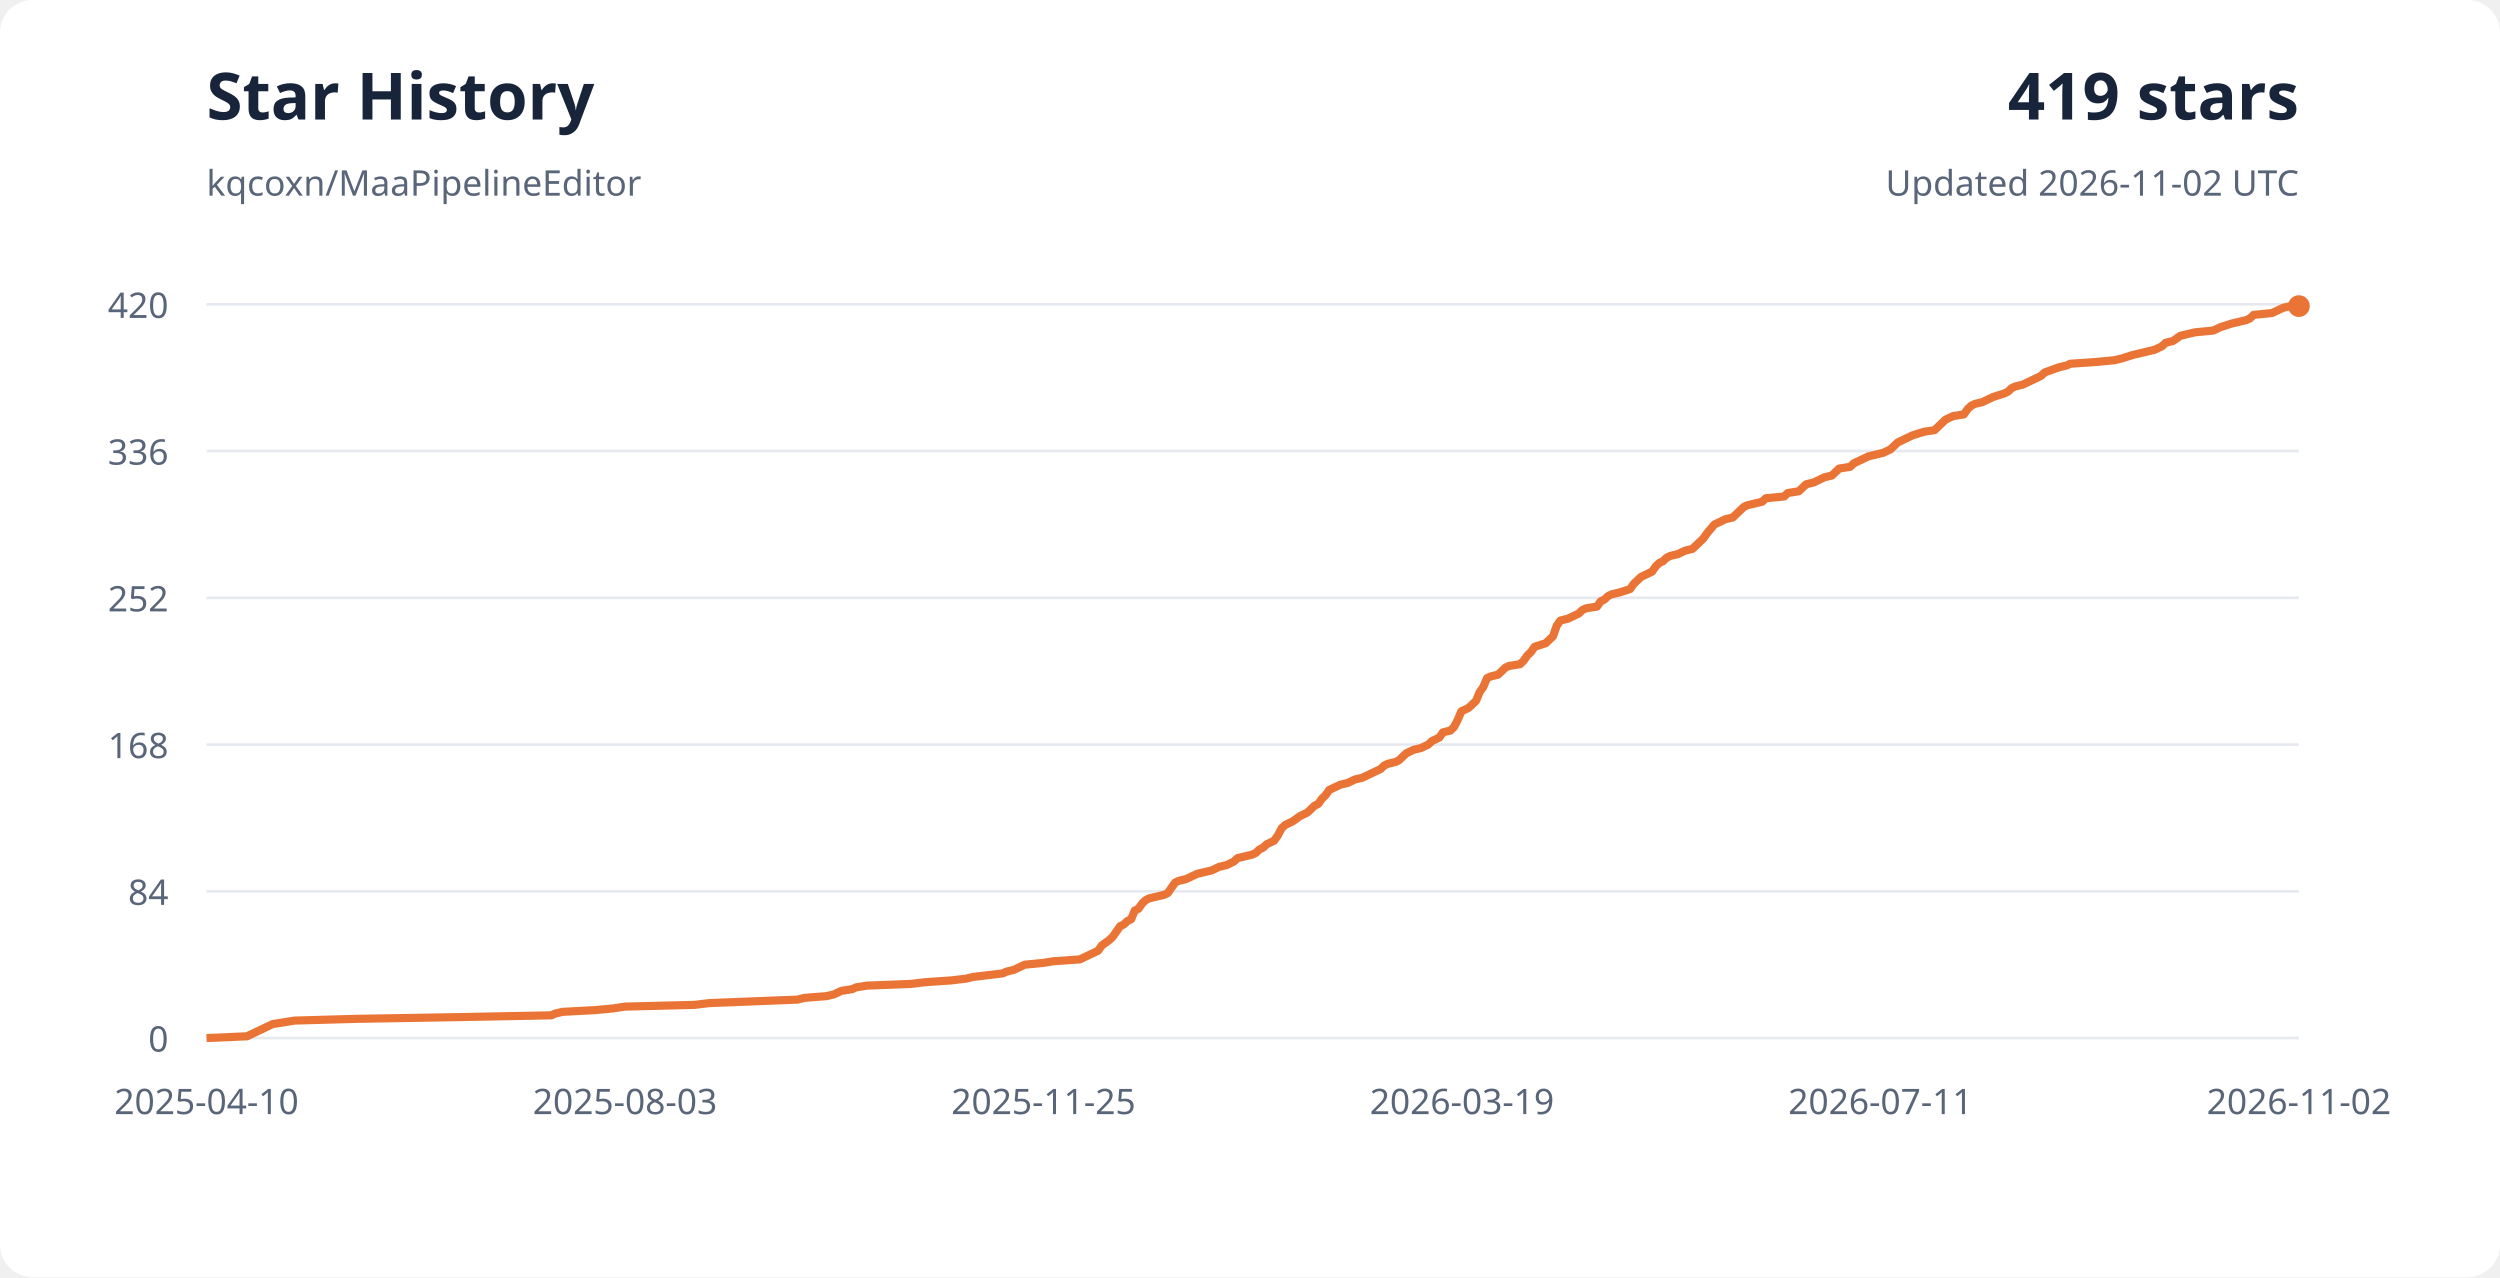
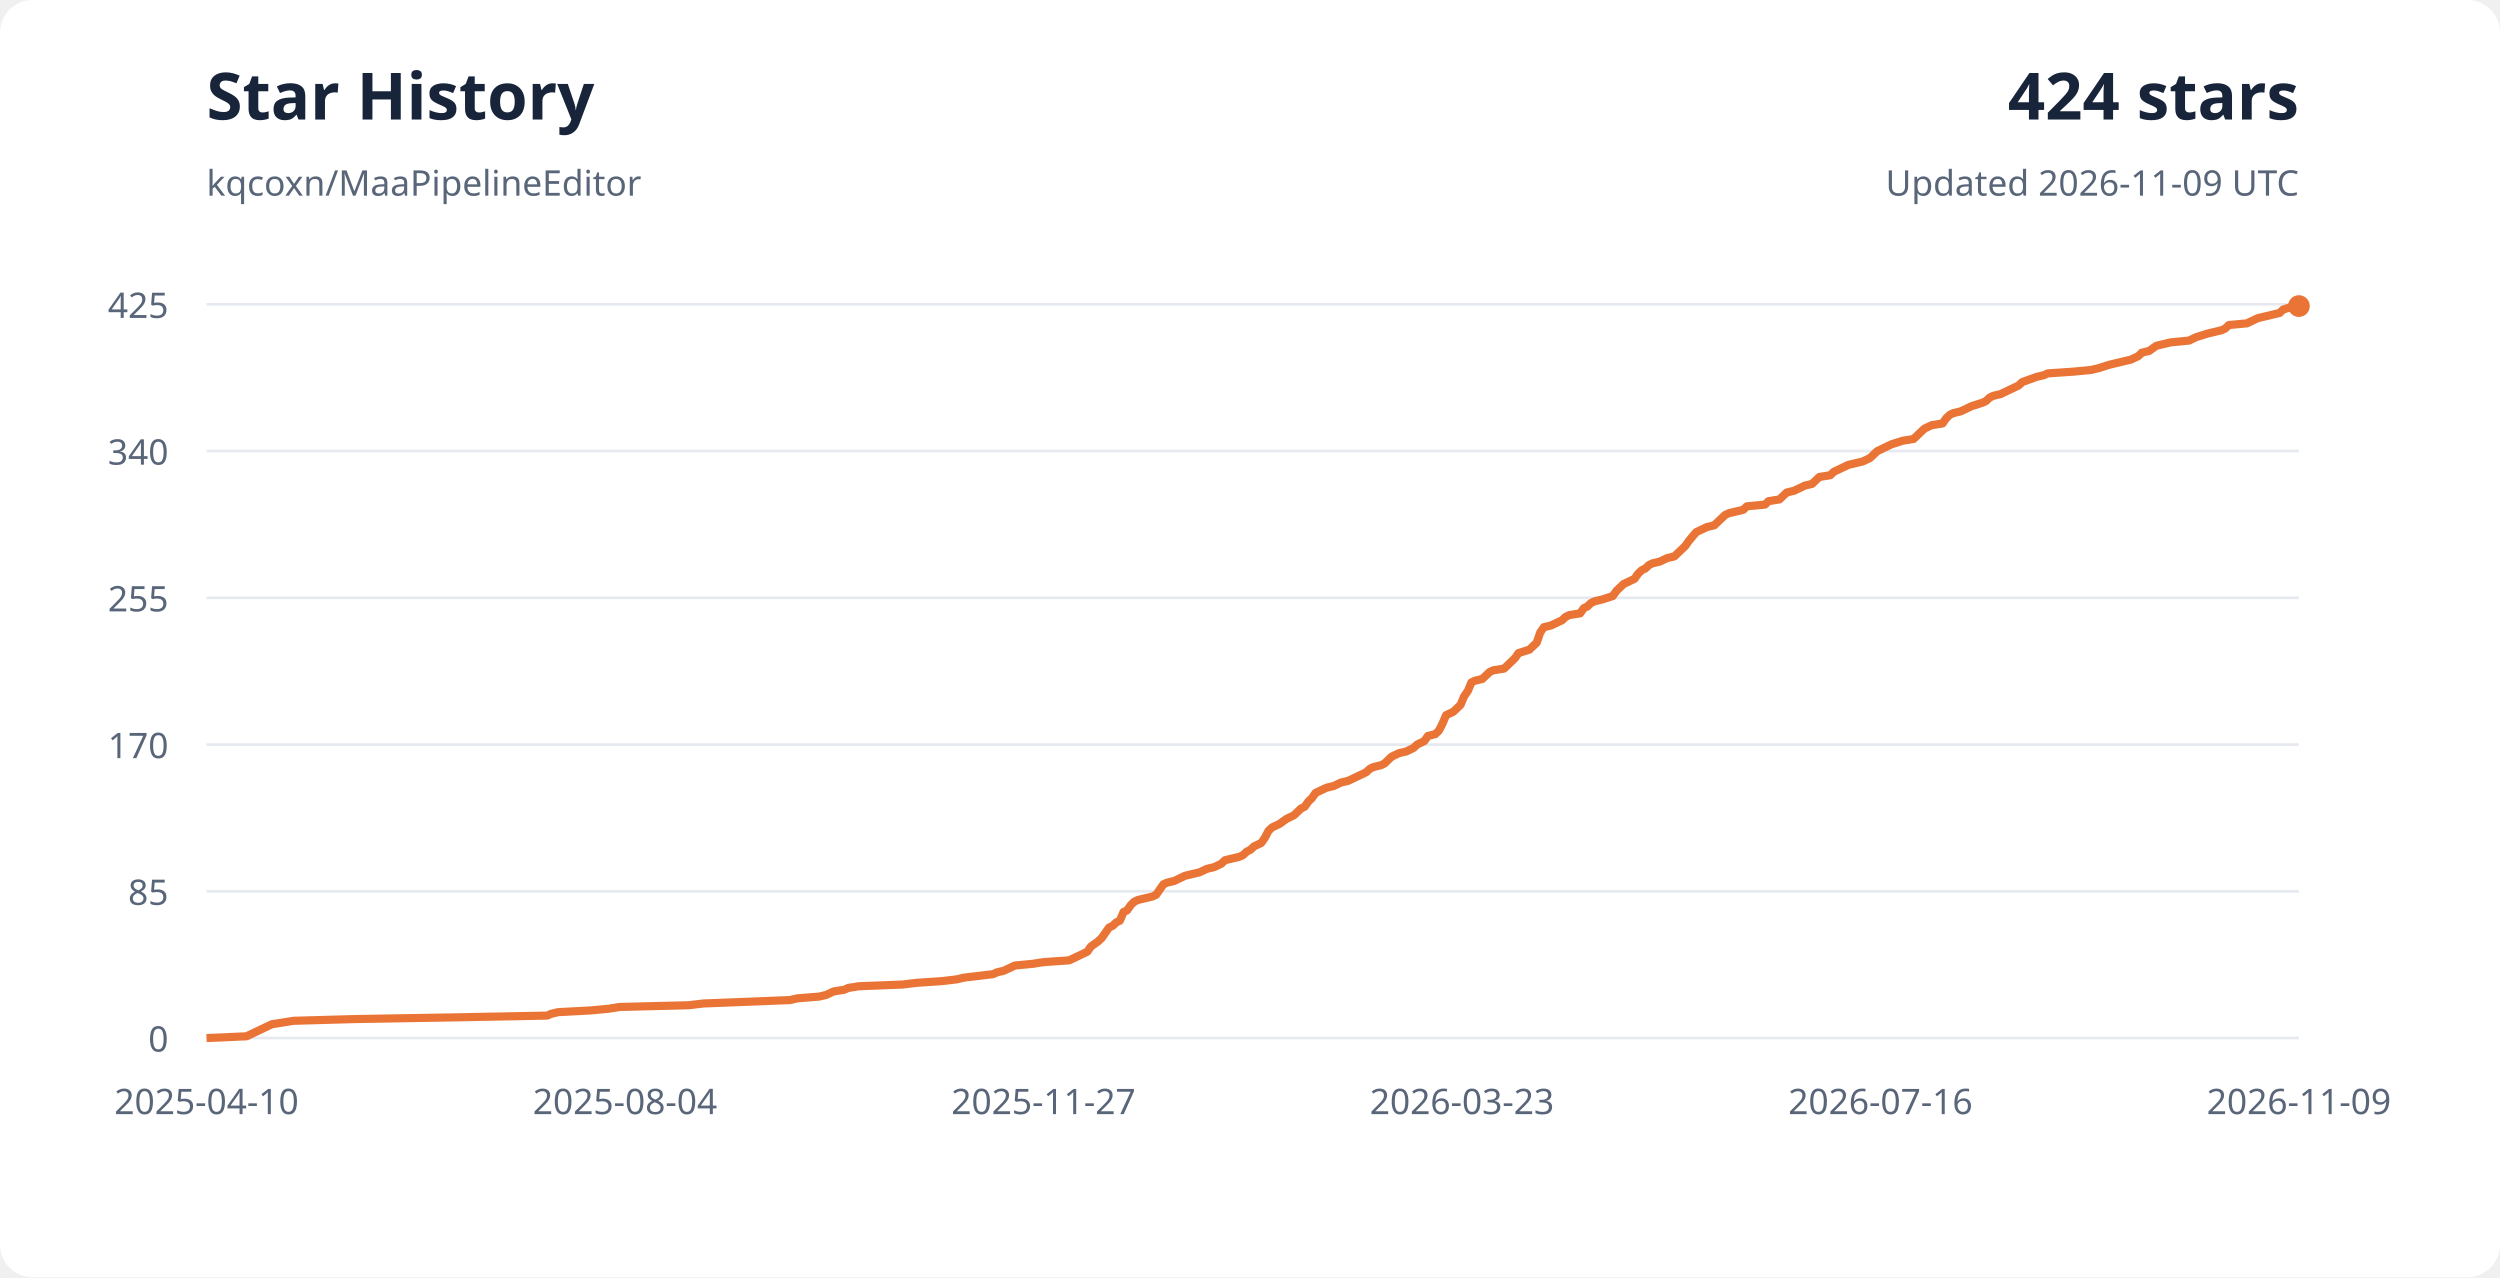
<svg xmlns="http://www.w3.org/2000/svg" width="920" height="470" viewBox="0 0 920 470" role="img" aria-labelledby="title desc">
  <style>
    text { font-family: system-ui, sans-serif; font-size: 13px; fill: #596579; }
    .background { fill: #fff; } .heading { fill: #18243a; font-size: 24px; font-weight: 700; }
    .grid { stroke: #e6eaf0; stroke-width: 1; }
    @media (prefers-color-scheme: dark) {
      .background { fill: #0d1117; } text { fill: #a5b1c2; }
      .heading { fill: #e6edf3; } .grid { stroke: #28313e; }
    }
  </style>
  <rect width="920" height="470" rx="12" class="background" />
  <text x="76" y="44" class="heading">Star History</text>
  <text x="76" y="72">kqcoxn/MaaPipelineEditor</text>
-   <text x="846" y="44" text-anchor="end" class="heading">419 stars</text>
-   <text x="846" y="72" text-anchor="end">Updated 2026-11-02 UTC</text>
+   <text x="846" y="44" text-anchor="end" class="heading">424 stars</text>
+   <text x="846" y="72" text-anchor="end">Updated 2026-11-09 UTC</text>
  <path d="M76 382H846" class="grid" />
  <text x="62" y="387" text-anchor="end">0</text>
  <text x="76" y="410" text-anchor="middle">2025-04-10</text>
  <path d="M76 328H846" class="grid" />
-   <text x="62" y="333" text-anchor="end">84</text>
-   <text x="230" y="410" text-anchor="middle">2025-08-03</text>
+   <text x="62" y="333" text-anchor="end">85</text>
+   <text x="230" y="410" text-anchor="middle">2025-08-04</text>
  <path d="M76 274H846" class="grid" />
-   <text x="62" y="279" text-anchor="end">168</text>
-   <text x="384" y="410" text-anchor="middle">2025-11-25</text>
+   <text x="62" y="279" text-anchor="end">170</text>
+   <text x="384" y="410" text-anchor="middle">2025-11-27</text>
  <path d="M76 220H846" class="grid" />
-   <text x="62" y="225" text-anchor="end">252</text>
-   <text x="538" y="410" text-anchor="middle">2026-03-19</text>
+   <text x="62" y="225" text-anchor="end">255</text>
+   <text x="538" y="410" text-anchor="middle">2026-03-23</text>
  <path d="M76 166H846" class="grid" />
-   <text x="62" y="171" text-anchor="end">336</text>
-   <text x="692" y="410" text-anchor="middle">2026-07-11</text>
+   <text x="62" y="171" text-anchor="end">340</text>
+   <text x="692" y="410" text-anchor="middle">2026-07-16</text>
  <path d="M76 112H846" class="grid" />
-   <text x="62" y="117" text-anchor="end">420</text>
-   <text x="846" y="410" text-anchor="middle">2026-11-02</text>
-   <polyline points="76.00,382.00 90.89,381.36 92.24,380.71 94.94,379.43 97.64,378.14 98.99,377.50 100.34,376.86 108.44,375.57 131.40,374.93 169.20,374.29 202.95,373.64 204.30,373.00 207.00,372.36 219.15,371.71 225.90,371.07 229.95,370.43 255.60,369.79 261.00,369.14 277.20,368.50 293.40,367.86 296.10,367.21 304.20,366.57 306.90,365.93 309.60,364.64 313.65,364.00 315.00,363.36 319.05,362.71 335.25,362.07 340.65,361.43 350.10,360.79 355.50,360.14 358.20,359.50 363.60,358.86 369.00,358.21 370.35,357.57 373.05,356.93 374.40,356.29 377.10,355.00 383.85,354.36 387.90,353.71 397.35,353.07 398.70,352.43 400.05,351.79 401.40,351.14 402.75,350.50 404.10,349.86 405.45,347.93 408.15,346.00 409.50,344.71 410.85,342.79 412.20,340.86 413.55,340.21 414.90,338.93 416.25,338.29 417.60,335.07 418.95,334.43 420.30,332.50 421.65,331.21 423.00,330.57 428.40,329.29 429.75,328.64 431.10,326.71 432.45,324.79 433.80,324.14 436.50,323.50 440.55,321.57 445.95,320.29 447.30,319.64 448.65,319.00 451.35,318.36 454.05,317.07 455.40,315.79 460.80,314.50 462.15,313.86 463.50,312.57 464.85,311.93 466.20,310.64 468.90,309.36 470.25,307.43 471.60,304.86 472.95,303.57 474.30,302.93 475.65,302.29 478.35,300.36 479.70,299.71 481.05,299.07 482.40,297.79 483.75,296.50 485.10,295.86 486.45,293.93 487.80,292.64 489.15,290.71 490.50,290.07 493.20,288.79 495.90,288.14 497.25,287.50 498.60,286.86 501.30,286.21 504.00,284.93 505.35,284.29 508.05,283.00 509.40,281.71 510.75,281.07 513.46,280.43 514.81,279.79 517.51,277.21 518.86,276.57 520.21,275.93 522.91,275.29 524.26,274.64 525.61,274.00 526.96,272.71 529.66,271.43 531.01,269.50 533.71,268.86 535.06,267.57 536.41,265.00 537.76,261.79 539.11,261.14 540.46,260.50 541.81,259.21 543.16,257.93 544.51,254.71 545.86,252.79 547.21,249.57 548.56,248.93 551.26,248.29 552.61,247.00 553.96,245.71 555.31,245.07 559.36,244.43 560.71,243.14 562.06,241.21 563.41,239.93 564.76,238.00 568.81,236.71 570.16,235.43 571.51,234.14 572.86,230.29 574.21,228.36 576.91,227.71 579.61,226.43 580.96,225.79 582.31,224.50 583.66,223.86 587.71,223.21 589.06,221.29 590.41,220.64 591.76,219.36 593.11,218.71 595.81,218.07 599.86,216.79 601.21,214.86 603.91,212.29 606.61,211.00 607.96,210.36 609.31,208.43 610.66,207.14 612.01,206.50 613.36,205.21 614.71,204.57 617.41,203.93 618.76,203.29 620.11,202.64 622.81,202.00 624.16,200.71 625.51,199.43 626.86,198.14 628.21,196.21 630.91,193.00 632.26,192.36 634.96,191.07 637.66,190.43 639.01,189.14 640.36,187.86 641.71,186.57 643.06,185.93 645.76,185.29 648.46,184.64 649.81,183.36 656.56,182.71 657.91,181.43 661.96,180.79 663.31,179.50 664.66,178.21 667.36,177.57 668.71,176.93 671.41,175.64 674.11,175.00 675.46,173.71 676.81,172.43 680.86,171.79 682.21,170.50 683.56,169.86 686.26,168.57 687.61,167.93 690.31,167.29 693.01,166.64 694.36,166.00 695.71,165.36 697.06,164.07 698.41,162.79 702.46,160.86 703.81,160.21 707.86,158.93 711.91,158.29 713.26,157.00 714.61,155.71 715.96,154.43 717.31,153.79 718.66,153.14 722.71,152.50 724.06,150.57 725.41,149.29 726.76,148.64 729.46,148.00 732.16,146.71 733.51,146.07 737.56,144.79 738.91,144.14 740.26,142.86 741.61,142.21 744.31,141.57 745.66,140.93 747.01,140.29 748.36,139.64 749.71,139.00 751.06,138.36 752.41,137.07 757.81,135.14 760.51,134.50 761.86,133.86 771.31,133.21 778.06,132.57 780.76,131.93 784.81,130.64 790.21,129.36 792.91,128.71 794.26,128.07 795.61,127.43 796.96,126.14 799.66,125.50 802.36,123.57 805.06,122.93 807.76,122.29 814.51,121.64 815.86,121.00 817.21,120.36 821.26,119.07 823.96,118.43 826.66,117.79 828.01,117.14 829.36,115.86 836.11,115.21 837.46,114.57 840.16,113.29 842.86,112.64 846.00,112.64" fill="none" stroke="#e97435" stroke-width="3" stroke-linejoin="round" />
-   <circle cx="846" cy="112.643" r="4" fill="#e97435" />
+   <text x="62" y="117" text-anchor="end">425</text>
+   <text x="846" y="410" text-anchor="middle">2026-11-09</text>
+   <polyline points="76.00,382.00 90.71,381.36 92.05,380.73 94.71,379.46 97.38,378.19 98.71,377.55 100.05,376.92 108.05,375.65 130.72,375.01 168.06,374.38 201.40,373.74 202.74,373.11 205.41,372.47 217.41,371.84 224.08,371.20 228.08,370.56 253.42,369.93 258.75,369.29 274.75,368.66 290.76,368.02 293.43,367.39 301.43,366.75 304.09,366.12 306.76,364.85 310.76,364.21 312.10,363.58 316.10,362.94 332.10,362.31 337.44,361.67 346.77,361.04 352.11,360.40 354.77,359.76 360.11,359.13 365.44,358.49 366.78,357.86 369.44,357.22 370.78,356.59 373.44,355.32 380.11,354.68 384.11,354.05 393.45,353.41 394.78,352.78 396.12,352.14 397.45,351.51 398.78,350.87 400.12,350.24 401.45,348.33 404.12,346.42 405.45,345.15 406.78,343.25 408.12,341.34 409.45,340.71 410.79,339.44 412.12,338.80 413.45,335.62 414.79,334.99 416.12,333.08 417.45,331.81 418.79,331.18 424.12,329.91 425.46,329.27 426.79,327.36 428.12,325.46 429.46,324.82 432.12,324.19 436.12,322.28 441.46,321.01 442.79,320.38 444.13,319.74 446.79,319.11 449.46,317.84 450.79,316.56 456.13,315.29 457.46,314.66 458.80,313.39 460.13,312.75 461.46,311.48 464.13,310.21 465.46,308.31 466.80,305.76 468.13,304.49 469.46,303.86 470.80,303.22 473.47,301.32 474.80,300.68 476.13,300.05 477.47,298.78 478.80,297.51 480.13,296.87 481.47,294.96 482.80,293.69 484.13,291.79 485.47,291.15 488.14,289.88 490.80,289.25 492.14,288.61 493.47,287.98 496.14,287.34 498.80,286.07 500.14,285.44 502.81,284.16 504.14,282.89 505.47,282.26 508.14,281.62 509.47,280.99 512.14,278.45 513.47,277.81 514.81,277.18 517.48,276.54 518.81,275.91 520.14,275.27 521.48,274.00 524.14,272.73 525.48,270.82 528.14,270.19 529.48,268.92 530.81,266.38 532.15,263.20 533.48,262.56 534.81,261.93 536.15,260.66 537.48,259.39 538.81,256.21 540.15,254.31 541.48,251.13 542.81,250.49 545.48,249.86 546.82,248.59 548.15,247.32 549.48,246.68 553.48,246.05 554.82,244.78 556.15,243.51 557.48,242.24 558.82,240.33 562.82,239.06 564.15,237.79 565.49,236.52 566.82,232.71 568.15,230.80 570.82,230.16 573.49,228.89 574.82,228.26 576.16,226.99 577.49,226.35 581.49,225.72 582.82,223.81 584.16,223.18 585.49,221.91 586.82,221.27 589.49,220.64 593.49,219.36 594.83,217.46 597.49,214.92 600.16,213.65 601.49,213.01 602.83,211.11 604.16,209.84 605.50,209.20 606.83,207.93 608.16,207.29 610.83,206.66 612.16,206.02 613.50,205.39 616.16,204.75 617.50,203.48 618.83,202.21 620.17,200.94 621.50,199.04 624.17,195.86 625.50,195.22 628.17,193.95 630.83,193.32 632.17,192.05 633.50,190.78 634.84,189.51 636.17,188.87 638.84,188.24 641.50,187.60 642.84,186.33 649.51,185.69 650.84,184.42 654.84,183.79 656.17,182.52 657.51,181.25 660.17,180.61 661.51,179.98 664.18,178.71 666.84,178.07 668.18,176.80 669.51,175.53 673.51,174.89 674.84,173.62 676.18,172.99 678.85,171.72 680.18,171.08 682.85,170.45 685.51,169.81 686.85,169.18 688.18,168.54 689.51,167.27 690.85,166.00 694.85,164.09 696.18,163.46 700.18,162.19 704.18,161.55 705.52,160.28 706.85,159.01 708.19,157.74 709.52,157.11 710.85,156.47 714.85,155.84 716.19,153.93 717.52,152.66 718.85,152.02 721.52,151.39 724.19,150.12 725.52,149.48 729.52,148.21 730.86,147.58 732.19,146.31 733.52,145.67 736.19,145.04 737.53,144.40 738.86,143.76 740.19,143.13 741.53,142.49 742.86,141.86 744.19,140.59 749.53,138.68 752.20,138.05 753.53,137.41 762.86,136.78 769.53,136.14 772.20,135.51 776.20,134.24 781.54,132.96 784.20,132.33 785.54,131.69 786.87,131.06 788.20,129.79 790.87,129.15 793.54,127.25 796.21,126.61 798.87,125.98 805.54,125.34 806.87,124.71 808.21,124.07 812.21,122.80 814.88,122.16 817.54,121.53 818.88,120.89 820.21,119.62 826.88,118.99 828.21,118.35 830.88,117.08 833.55,116.45 836.21,115.81 838.88,115.18 840.21,113.91 844.22,112.64 846.00,112.64" fill="none" stroke="#e97435" stroke-width="3" stroke-linejoin="round" />
+   <circle cx="846" cy="112.635" r="4" fill="#e97435" />
</svg>
